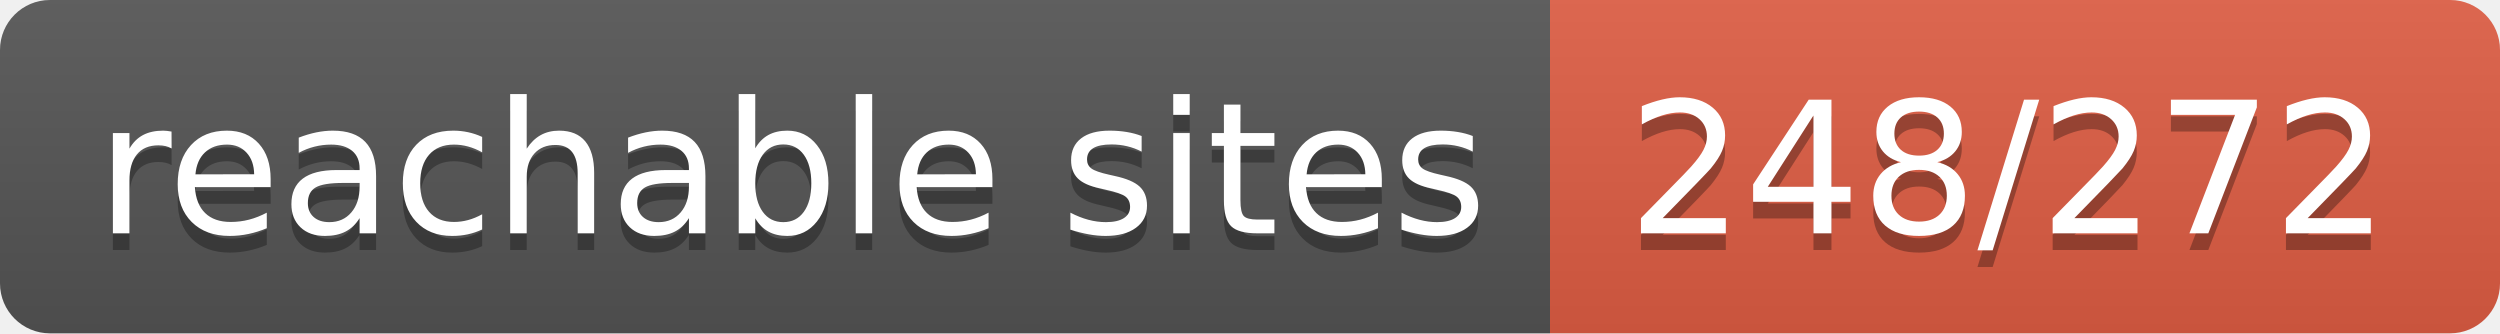
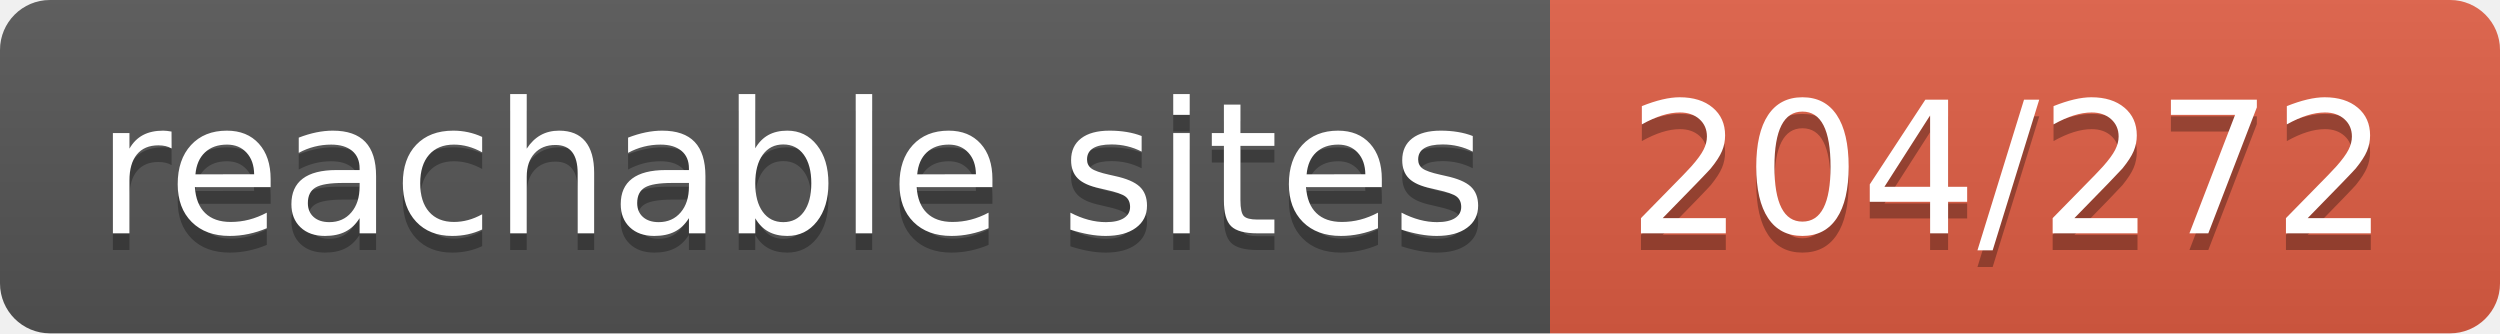
- <svg xmlns="http://www.w3.org/2000/svg" width="150" height="20" role="img" aria-label="reachable sites: 248/272">
+ <svg xmlns="http://www.w3.org/2000/svg" width="150" height="20" role="img" aria-label="reachable sites: 204/272">
  <linearGradient id="s" x2="0" y2="100%">
    <stop offset="0" stop-color="#bbb" stop-opacity=".1" />
    <stop offset="1" stop-opacity=".1" />
  </linearGradient>
  <clipPath id="r">
    <rect width="150" height="20" rx="3" fill="#fff" />
  </clipPath>
  <g clip-path="url(#r)">
    <rect width="93" height="20" fill="#555" />
    <rect x="93" width="57" height="20" fill="#e05d44" />
    <rect width="150" height="20" fill="url(#s)" />
  </g>
  <g fill="#fff" text-anchor="middle" font-family="Verdana,Geneva,DejaVu Sans,sans-serif" text-rendering="geometricPrecision" font-size="110">
    <text aria-hidden="true" x="475" y="150" fill="#010101" fill-opacity=".3" transform="scale(.1)" textLength="830">reachable sites</text>
    <text x="475" y="140" transform="scale(.1)" fill="#fff" textLength="830">reachable sites</text>
-     <text aria-hidden="true" x="1205" y="150" fill="#010101" fill-opacity=".3" transform="scale(.1)" textLength="470">248/272</text>
-     <text x="1205" y="140" transform="scale(.1)" fill="#fff" textLength="470">248/272</text>
+     <text aria-hidden="true" x="1205" y="150" fill="#010101" fill-opacity=".3" transform="scale(.1)" textLength="470">204/272</text>
+     <text x="1205" y="140" transform="scale(.1)" fill="#fff" textLength="470">204/272</text>
  </g>
</svg>
